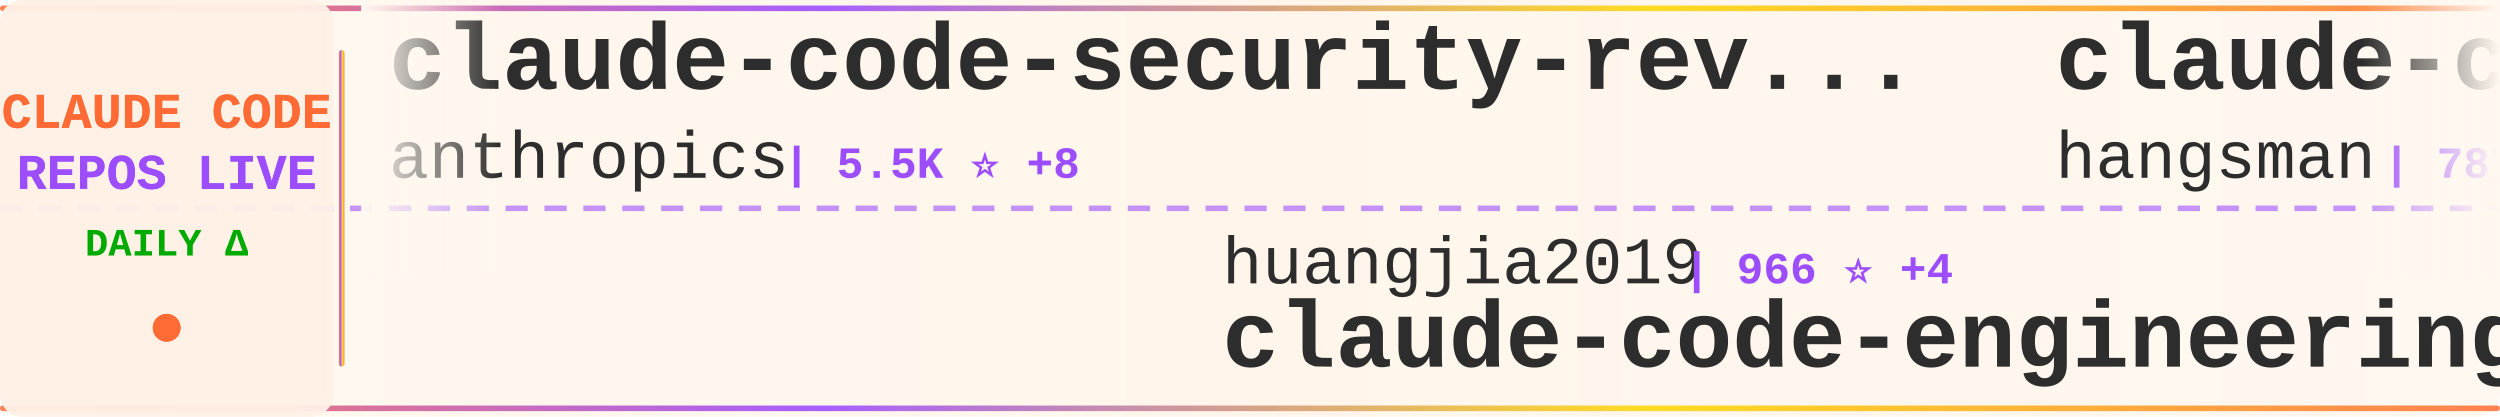
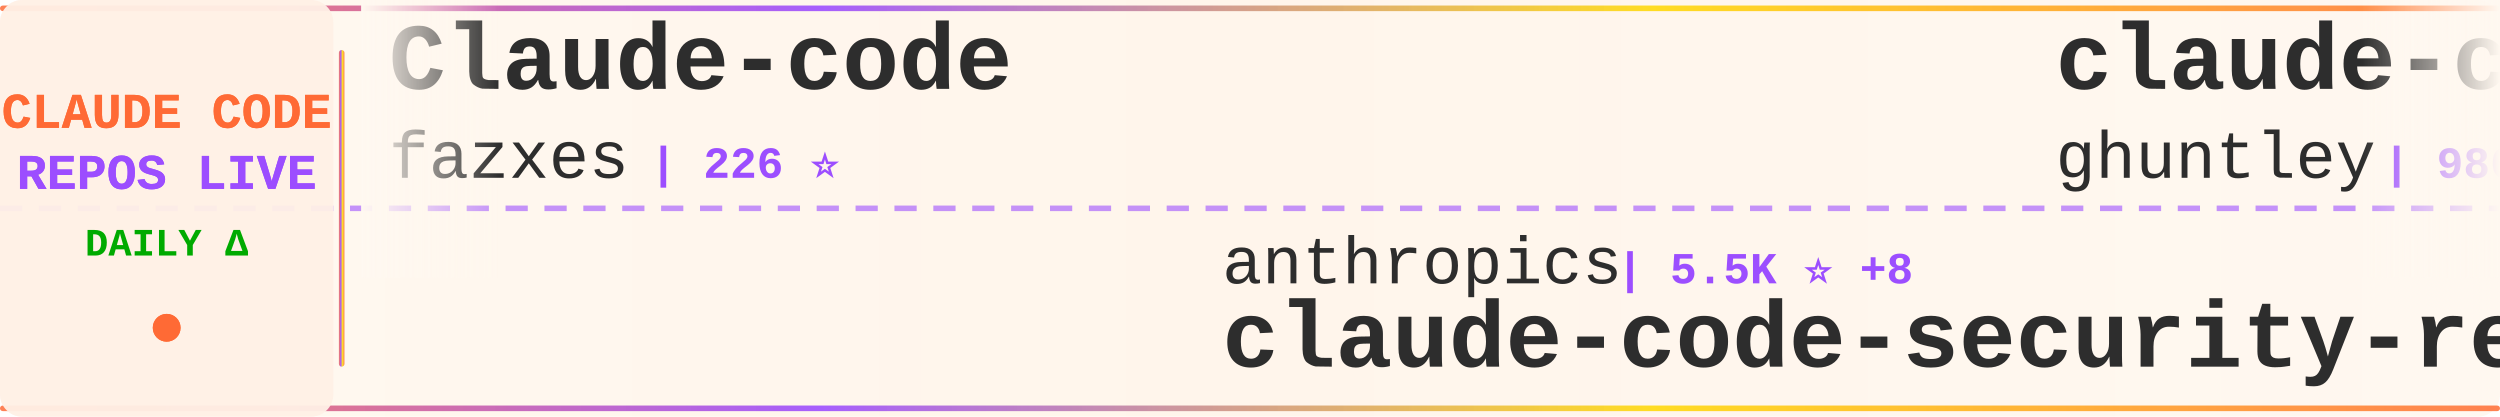
<svg xmlns="http://www.w3.org/2000/svg" width="900" height="150">
  <defs>
    <linearGradient id="tickerBg" x1="0%" y1="0%" x2="100%" y2="0%">
      <stop offset="0%" style="stop-color:#fff8f0;stop-opacity:0.98" />
      <stop offset="50%" style="stop-color:#fff5eb;stop-opacity:1" />
      <stop offset="100%" style="stop-color:#fff8f0;stop-opacity:0.98" />
    </linearGradient>
    <linearGradient id="borderGrad" x1="0%" y1="0%" x2="100%" y2="0%">
      <stop offset="0%" style="stop-color:#FF6B35;stop-opacity:0.85">
        <animate attributeName="stop-opacity" values="0.85;1;0.85" dur="2s" repeatCount="indefinite" />
      </stop>
      <stop offset="33%" style="stop-color:#9C4EFF;stop-opacity:0.9">
        <animate attributeName="stop-opacity" values="0.9;1;0.9" dur="2.2s" repeatCount="indefinite" />
      </stop>
      <stop offset="66%" style="stop-color:#FFD700;stop-opacity:0.85">
        <animate attributeName="stop-opacity" values="0.85;1;0.85" dur="1.8s" repeatCount="indefinite" />
      </stop>
      <stop offset="100%" style="stop-color:#FF6B35;stop-opacity:0.85">
        <animate attributeName="stop-opacity" values="0.85;1;0.85" dur="2s" repeatCount="indefinite" />
      </stop>
    </linearGradient>
    <filter id="textGlow">
      <feGaussianBlur stdDeviation="0.15" result="coloredBlur" />
      <feMerge>
        <feMergeNode in="coloredBlur" />
        <feMergeNode in="SourceGraphic" />
      </feMerge>
    </filter>
    <filter id="metricGlow">
      <feGaussianBlur stdDeviation="0.2" result="coloredBlur" />
      <feMerge>
        <feMergeNode in="coloredBlur" />
        <feMergeNode in="SourceGraphic" />
      </feMerge>
    </filter>
    <linearGradient id="leftFade" x1="0%" y1="0%" x2="100%" y2="0%">
      <stop offset="0%" style="stop-color:#fff8f0;stop-opacity:1" />
      <stop offset="100%" style="stop-color:#fff8f0;stop-opacity:0" />
    </linearGradient>
    <linearGradient id="rightFade" x1="0%" y1="0%" x2="100%" y2="0%">
      <stop offset="0%" style="stop-color:#fff8f0;stop-opacity:0" />
      <stop offset="100%" style="stop-color:#fff8f0;stop-opacity:1" />
    </linearGradient>
  </defs>
  <rect width="900" height="150" fill="url(#tickerBg)" rx="8" />
  <rect x="0" y="2" width="900" height="2" fill="url(#borderGrad)" rx="1" />
  <rect x="0" y="146" width="900" height="2" fill="url(#borderGrad)" rx="1" />
  <line x1="0" y1="75" x2="900" y2="75" stroke="#9C4EFF" stroke-width="2" stroke-dasharray="8 6" opacity="0.6" />
  <rect x="0" y="0" width="120" height="150" fill="#fff0e6" opacity="0.95" rx="8" />
  <text x="60" y="46" font-family="'Courier New', monospace" font-size="18" font-weight="bold" fill="#FF6B35" text-anchor="middle" filter="url(#textGlow)">
    CLAUDE CODE
  </text>
  <text x="60" y="68" font-family="'Courier New', monospace" font-size="18" font-weight="bold" fill="#9C4EFF" text-anchor="middle" filter="url(#textGlow)">
    REPOS LIVE
  </text>
  <text x="60" y="92" font-family="'Courier New', monospace" font-size="14" font-weight="bold" fill="#00aa00" text-anchor="middle">
    DAILY Δ
  </text>
  <circle cx="60" cy="118" r="5" fill="#FF6B35" filter="url(#metricGlow)">
    <animate attributeName="r" values="4;6;4" dur="1.5s" repeatCount="indefinite" />
    <animate attributeName="opacity" values="0.6;1;0.6" dur="1.5s" repeatCount="indefinite" />
  </circle>
  <rect x="122" y="18" width="2" height="114" fill="url(#borderGrad)" rx="1" />
  <clipPath id="tickerClip">
    <rect x="130" y="0" width="770" height="150" />
  </clipPath>
  <g clip-path="url(#tickerClip)">
    <g id="tickerItems">
      <animateTransform attributeName="transform" attributeType="XML" type="translate" from="0 0" to="-3000 0" dur="54s" repeatCount="indefinite" />
      <g transform="translate(0, 0)">
-         <text x="140" y="32" font-family="'Courier New', monospace" font-size="34" font-weight="bold" fill="#2d2d2d">claude-code-security-rev...</text>
-         <text x="140" y="64" font-family="'Courier New', monospace" font-size="24" font-weight="normal" fill="#2d2d2d" opacity="1.0">anthropics</text>
-         <text x="282" y="64" font-family="'Courier New', monospace" font-size="16" font-weight="bold" fill="#9C4EFF"> | 5.5K ⭐ +8</text>
+         <text x="140" y="32" font-family="'Courier New', monospace" font-size="34" font-weight="bold" fill="#2d2d2d">Claude-code</text>
+         <text x="140" y="64" font-family="'Courier New', monospace" font-size="24" font-weight="normal" fill="#2d2d2d" opacity="1.0">fazxes</text>
+         <text x="234" y="64" font-family="'Courier New', monospace" font-size="16" font-weight="bold" fill="#9C4EFF"> | 226 ⭐</text>
      </g>
      <g transform="translate(300, 0)">
+         <text x="140" y="102" font-family="'Courier New', monospace" font-size="24" font-weight="normal" fill="#2d2d2d" opacity="1.0">anthropics</text>
+         <text x="282" y="102" font-family="'Courier New', monospace" font-size="16" font-weight="bold" fill="#9C4EFF"> | 5.5K ⭐ +8</text>
+         <text x="140" y="132" font-family="'Courier New', monospace" font-size="34" font-weight="bold" fill="#2d2d2d">claude-code-security-rev...</text>
+       </g>
+       <g transform="translate(600, 0)">
+         <text x="140" y="32" font-family="'Courier New', monospace" font-size="34" font-weight="bold" fill="#2d2d2d">claude-code-source-code-...</text>
+         <text x="140" y="64" font-family="'Courier New', monospace" font-size="24" font-weight="normal" fill="#2d2d2d" opacity="1.0">ghuntley</text>
+         <text x="258" y="64" font-family="'Courier New', monospace" font-size="16" font-weight="bold" fill="#9C4EFF"> | 986 ⭐</text>
+       </g>
+       <g transform="translate(900, 0)">
        <text x="140" y="102" font-family="'Courier New', monospace" font-size="24" font-weight="normal" fill="#2d2d2d" opacity="1.0">huangjia2019</text>
-         <text x="306" y="102" font-family="'Courier New', monospace" font-size="16" font-weight="bold" fill="#9C4EFF"> | 966 ⭐ +4</text>
+         <text x="306" y="102" font-family="'Courier New', monospace" font-size="16" font-weight="bold" fill="#9C4EFF"> | 966 ⭐ +3</text>
        <text x="140" y="132" font-family="'Courier New', monospace" font-size="34" font-weight="bold" fill="#2d2d2d">claude-code-engineering</text>
      </g>
-       <g transform="translate(600, 0)">
-         <text x="140" y="32" font-family="'Courier New', monospace" font-size="34" font-weight="bold" fill="#2d2d2d">claude-code-source</text>
-         <text x="140" y="64" font-family="'Courier New', monospace" font-size="24" font-weight="normal" fill="#2d2d2d" opacity="1.0">hangsman</text>
-         <text x="258" y="64" font-family="'Courier New', monospace" font-size="16" font-weight="bold" fill="#9C4EFF"> | 787 ⭐</text>
-       </g>
-       <g transform="translate(900, 0)">
-         <text x="140" y="102" font-family="'Courier New', monospace" font-size="24" font-weight="normal" fill="#2d2d2d" opacity="1.0">lintsinghua</text>
-         <text x="294" y="102" font-family="'Courier New', monospace" font-size="16" font-weight="bold" fill="#9C4EFF"> | 3.9K ⭐ +6</text>
-         <text x="140" y="132" font-family="'Courier New', monospace" font-size="34" font-weight="bold" fill="#2d2d2d">claude-code-book</text>
-       </g>
      <g transform="translate(1200, 0)">
-         <text x="140" y="32" font-family="'Courier New', monospace" font-size="34" font-weight="bold" fill="#2d2d2d">arcads-claude-code</text>
-         <text x="140" y="64" font-family="'Courier New', monospace" font-size="24" font-weight="normal" fill="#2d2d2d" opacity="1.0">krusemediallc</text>
-         <text x="318" y="64" font-family="'Courier New', monospace" font-size="16" font-weight="bold" fill="#9C4EFF"> | 997 ⭐ +6</text>
+         <text x="140" y="32" font-family="'Courier New', monospace" font-size="34" font-weight="bold" fill="#2d2d2d">claude-code-guide</text>
+         <text x="140" y="64" font-family="'Courier New', monospace" font-size="24" font-weight="normal" fill="#2d2d2d" opacity="1.0">Cranot</text>
+         <text x="234" y="64" font-family="'Courier New', monospace" font-size="16" font-weight="bold" fill="#9C4EFF"> | 2.8K ⭐ +1</text>
      </g>
      <g transform="translate(1500, 0)">
-         <text x="140" y="102" font-family="'Courier New', monospace" font-size="24" font-weight="normal" fill="#2d2d2d" opacity="1.0">shanraisshan</text>
-         <text x="306" y="102" font-family="'Courier New', monospace" font-size="16" font-weight="bold" fill="#9C4EFF"> | 62.4K ⭐ +56</text>
-         <text x="140" y="132" font-family="'Courier New', monospace" font-size="34" font-weight="bold" fill="#2d2d2d">claude-code-best-practic...</text>
+         <text x="140" y="102" font-family="'Courier New', monospace" font-size="24" font-weight="normal" fill="#2d2d2d" opacity="1.0">ChinaSiro</text>
+         <text x="270" y="102" font-family="'Courier New', monospace" font-size="16" font-weight="bold" fill="#9C4EFF"> | 9.5K ⭐ +4</text>
+         <text x="140" y="132" font-family="'Courier New', monospace" font-size="34" font-weight="bold" fill="#2d2d2d">claude-code-sourcemap</text>
      </g>
      <g transform="translate(1800, 0)">
-         <text x="140" y="32" font-family="'Courier New', monospace" font-size="34" font-weight="bold" fill="#2d2d2d">Claude-Code</text>
-         <text x="140" y="64" font-family="'Courier New', monospace" font-size="24" font-weight="normal" fill="#2d2d2d" opacity="1.0">pengchengneo</text>
-         <text x="306" y="64" font-family="'Courier New', monospace" font-size="16" font-weight="bold" fill="#9C4EFF"> | 1.6K ⭐ +2</text>
+         <text x="140" y="32" font-family="'Courier New', monospace" font-size="34" font-weight="bold" fill="#2d2d2d">claude-code-webui</text>
+         <text x="140" y="64" font-family="'Courier New', monospace" font-size="24" font-weight="normal" fill="#2d2d2d" opacity="1.0">sugyan</text>
+         <text x="234" y="64" font-family="'Courier New', monospace" font-size="16" font-weight="bold" fill="#9C4EFF"> | 1.1K ⭐ +1</text>
      </g>
      <g transform="translate(2100, 0)">
-         <text x="140" y="102" font-family="'Courier New', monospace" font-size="24" font-weight="normal" fill="#2d2d2d" opacity="1.0">wanshuiyin</text>
-         <text x="282" y="102" font-family="'Courier New', monospace" font-size="16" font-weight="bold" fill="#9C4EFF"> | 13.2K ⭐ +38</text>
-         <text x="140" y="132" font-family="'Courier New', monospace" font-size="34" font-weight="bold" fill="#2d2d2d">Auto-claude-code-researc...</text>
+         <text x="140" y="102" font-family="'Courier New', monospace" font-size="24" font-weight="normal" fill="#2d2d2d" opacity="1.0">ChrisWiles</text>
+         <text x="282" y="102" font-family="'Courier New', monospace" font-size="16" font-weight="bold" fill="#9C4EFF"> | 6.0K ⭐ +2</text>
+         <text x="140" y="132" font-family="'Courier New', monospace" font-size="34" font-weight="bold" fill="#2d2d2d">claude-code-showcase</text>
      </g>
      <g transform="translate(2400, 0)">
-         <text x="140" y="32" font-family="'Courier New', monospace" font-size="34" font-weight="bold" fill="#2d2d2d">claude-code-from-scratch</text>
-         <text x="140" y="64" font-family="'Courier New', monospace" font-size="24" font-weight="normal" fill="#2d2d2d" opacity="1.0">Windy3f3f3f3f</text>
-         <text x="318" y="64" font-family="'Courier New', monospace" font-size="16" font-weight="bold" fill="#9C4EFF"> | 2.2K ⭐ +14</text>
+         <text x="140" y="32" font-family="'Courier New', monospace" font-size="34" font-weight="bold" fill="#2d2d2d">claude-code-templates</text>
+         <text x="140" y="64" font-family="'Courier New', monospace" font-size="24" font-weight="normal" fill="#2d2d2d" opacity="1.0">davila7</text>
+         <text x="246" y="64" font-family="'Courier New', monospace" font-size="16" font-weight="bold" fill="#9C4EFF"> | 28.8K ⭐ +204</text>
      </g>
      <g transform="translate(2700, 0)">
-         <text x="140" y="102" font-family="'Courier New', monospace" font-size="24" font-weight="normal" fill="#2d2d2d" opacity="1.0">davila7</text>
-         <text x="246" y="102" font-family="'Courier New', monospace" font-size="16" font-weight="bold" fill="#9C4EFF"> | 28.8K ⭐ +254</text>
-         <text x="140" y="132" font-family="'Courier New', monospace" font-size="34" font-weight="bold" fill="#2d2d2d">claude-code-templates</text>
+         <text x="140" y="102" font-family="'Courier New', monospace" font-size="24" font-weight="normal" fill="#2d2d2d" opacity="1.0">https-deeplearning-ai</text>
+         <text x="414" y="102" font-family="'Courier New', monospace" font-size="16" font-weight="bold" fill="#9C4EFF"> | 534 ⭐</text>
+         <text x="140" y="132" font-family="'Courier New', monospace" font-size="34" font-weight="bold" fill="#2d2d2d">sc-claude-code-files</text>
      </g>
      <g transform="translate(3000, 0)">
-         <text x="140" y="32" font-family="'Courier New', monospace" font-size="34" font-weight="bold" fill="#2d2d2d">claude-code-security-rev...</text>
-         <text x="140" y="64" font-family="'Courier New', monospace" font-size="24" font-weight="normal" fill="#2d2d2d" opacity="1.0">anthropics</text>
-         <text x="282" y="64" font-family="'Courier New', monospace" font-size="16" font-weight="bold" fill="#9C4EFF"> | 5.5K ⭐ +8</text>
+         <text x="140" y="32" font-family="'Courier New', monospace" font-size="34" font-weight="bold" fill="#2d2d2d">Claude-code</text>
+         <text x="140" y="64" font-family="'Courier New', monospace" font-size="24" font-weight="normal" fill="#2d2d2d" opacity="1.0">fazxes</text>
+         <text x="234" y="64" font-family="'Courier New', monospace" font-size="16" font-weight="bold" fill="#9C4EFF"> | 226 ⭐</text>
      </g>
      <g transform="translate(3300, 0)">
-         <text x="140" y="102" font-family="'Courier New', monospace" font-size="24" font-weight="normal" fill="#2d2d2d" opacity="1.0">huangjia2019</text>
-         <text x="306" y="102" font-family="'Courier New', monospace" font-size="16" font-weight="bold" fill="#9C4EFF"> | 966 ⭐ +4</text>
-         <text x="140" y="132" font-family="'Courier New', monospace" font-size="34" font-weight="bold" fill="#2d2d2d">claude-code-engineering</text>
+         <text x="140" y="102" font-family="'Courier New', monospace" font-size="24" font-weight="normal" fill="#2d2d2d" opacity="1.0">anthropics</text>
+         <text x="282" y="102" font-family="'Courier New', monospace" font-size="16" font-weight="bold" fill="#9C4EFF"> | 5.5K ⭐ +8</text>
+         <text x="140" y="132" font-family="'Courier New', monospace" font-size="34" font-weight="bold" fill="#2d2d2d">claude-code-security-rev...</text>
      </g>
      <g transform="translate(3600, 0)">
-         <text x="140" y="32" font-family="'Courier New', monospace" font-size="34" font-weight="bold" fill="#2d2d2d">claude-code-source</text>
-         <text x="140" y="64" font-family="'Courier New', monospace" font-size="24" font-weight="normal" fill="#2d2d2d" opacity="1.0">hangsman</text>
-         <text x="258" y="64" font-family="'Courier New', monospace" font-size="16" font-weight="bold" fill="#9C4EFF"> | 787 ⭐</text>
+         <text x="140" y="32" font-family="'Courier New', monospace" font-size="34" font-weight="bold" fill="#2d2d2d">claude-code-source-code-...</text>
+         <text x="140" y="64" font-family="'Courier New', monospace" font-size="24" font-weight="normal" fill="#2d2d2d" opacity="1.0">ghuntley</text>
+         <text x="258" y="64" font-family="'Courier New', monospace" font-size="16" font-weight="bold" fill="#9C4EFF"> | 986 ⭐</text>
      </g>
      <g transform="translate(3900, 0)">
-         <text x="140" y="102" font-family="'Courier New', monospace" font-size="24" font-weight="normal" fill="#2d2d2d" opacity="1.0">lintsinghua</text>
-         <text x="294" y="102" font-family="'Courier New', monospace" font-size="16" font-weight="bold" fill="#9C4EFF"> | 3.9K ⭐ +6</text>
-         <text x="140" y="132" font-family="'Courier New', monospace" font-size="34" font-weight="bold" fill="#2d2d2d">claude-code-book</text>
+         <text x="140" y="102" font-family="'Courier New', monospace" font-size="24" font-weight="normal" fill="#2d2d2d" opacity="1.0">huangjia2019</text>
+         <text x="306" y="102" font-family="'Courier New', monospace" font-size="16" font-weight="bold" fill="#9C4EFF"> | 966 ⭐ +3</text>
+         <text x="140" y="132" font-family="'Courier New', monospace" font-size="34" font-weight="bold" fill="#2d2d2d">claude-code-engineering</text>
      </g>
    </g>
  </g>
  <rect x="130" y="0" width="50" height="100" fill="url(#leftFade)" />
  <rect x="850" y="0" width="50" height="100" fill="url(#rightFade)" />
</svg>
